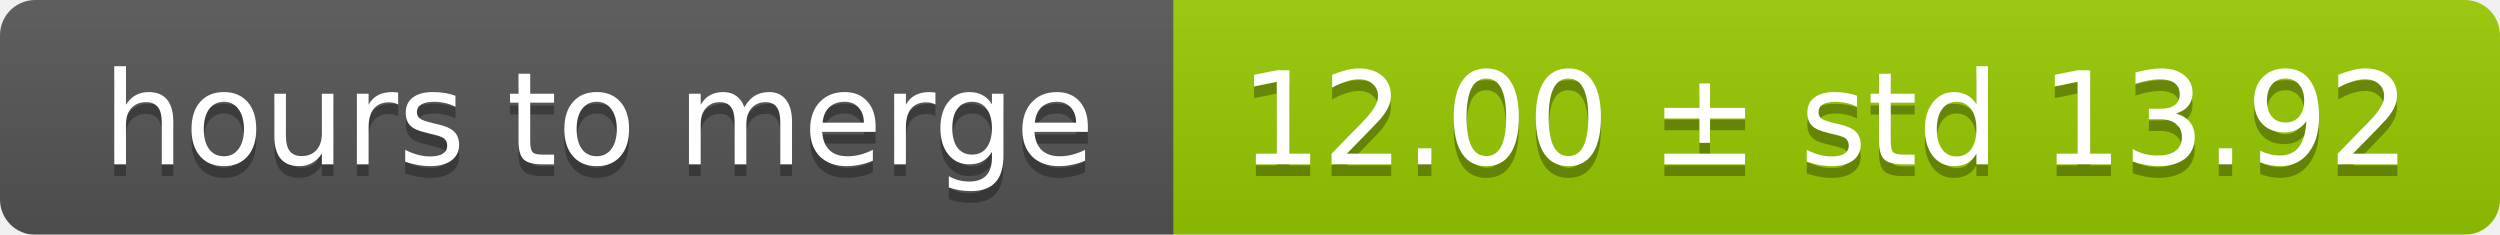
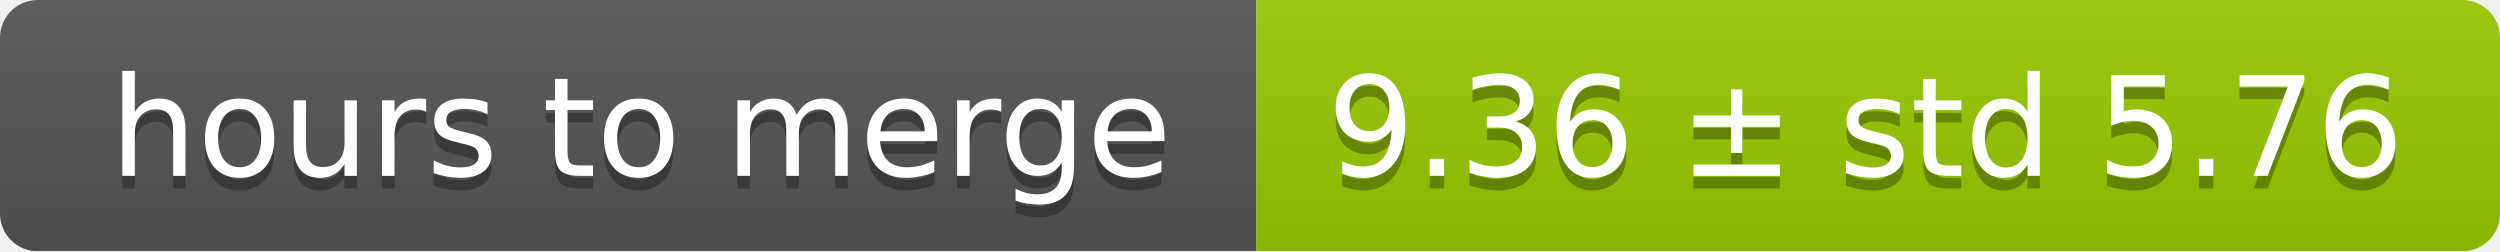
- <svg xmlns="http://www.w3.org/2000/svg" width="213" height="20">
+ <svg xmlns="http://www.w3.org/2000/svg" width="199" height="20">
  <linearGradient id="smooth" x2="0" y2="100%">
    <stop offset="0" stop-color="#bbb" stop-opacity=".1" />
    <stop offset="1" stop-opacity=".1" />
  </linearGradient>
  <mask id="round">
-     <rect width="213" height="20" rx="3" fill="#fff" />
+     <rect width="199" height="20" rx="3" fill="#fff" />
  </mask>
  <g mask="url(#round)">
    <rect width="100" height="20" fill="#555" />
-     <rect x="100" width="113" height="20" fill="#97ca00" />
-     <rect width="213" height="20" fill="url(#smooth)" />
+     <rect x="100" width="99" height="20" fill="#97ca00" />
+     <rect width="199" height="20" fill="url(#smooth)" />
  </g>
  <g fill="#fff" text-anchor="middle" font-family="DejaVu Sans,Verdana,Geneva,sans-serif" font-size="11">
    <text x="51" y="15" fill="#010101" fill-opacity=".3">hours to merge</text>
    <text x="51" y="14">hours to merge</text>
-     <text x="155.5" y="15" fill="#010101" fill-opacity=".3">12.00 ± std 13.92</text>
-     <text x="155.5" y="14">12.00 ± std 13.92</text>
+     <text x="148.5" y="15" fill="#010101" fill-opacity=".3">9.36 ± std 5.76</text>
+     <text x="148.5" y="14">9.36 ± std 5.76</text>
  </g>
</svg>
